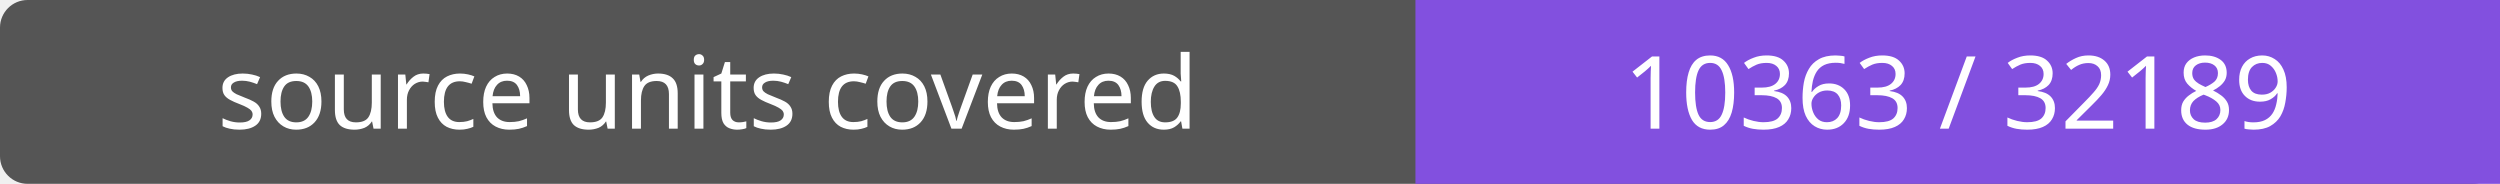
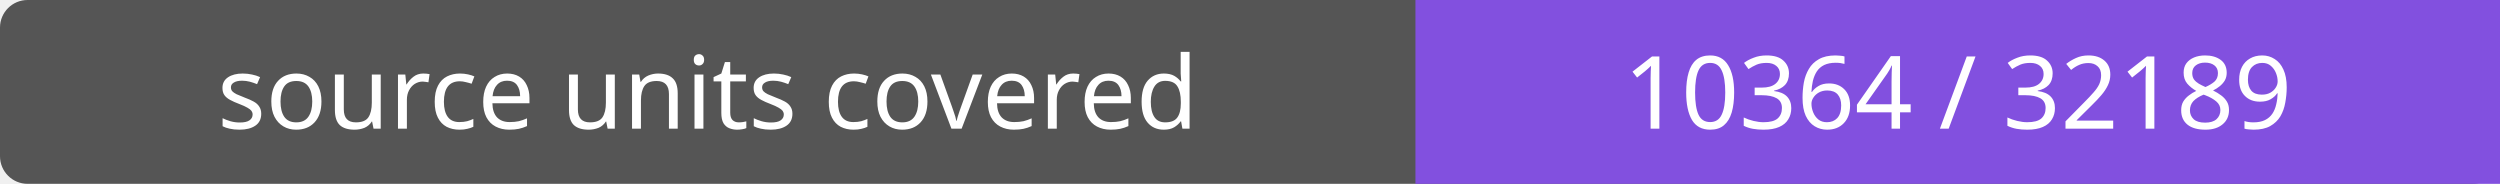
- <svg xmlns="http://www.w3.org/2000/svg" width="272" height="20" role="img" aria-label="source units covered: 10363 / 32189">
+ <svg xmlns="http://www.w3.org/2000/svg" width="272" height="20" role="img" aria-label="source units covered: 10364 / 32189">
  <rect width="272" height="20" rx="3" fill="#555" />
  <path fill="#8250df" d="M154 0h118v20H154z" />
  <g fill="#fff" text-anchor="middle" font-family="Verdana,sans-serif" font-size="11">
    <text x="77.0" y="14">source units covered</text>
-     <text x="213.0" y="14">10363 / 32189</text>
+     <text x="213.0" y="14">10364 / 32189</text>
  </g>
</svg>
